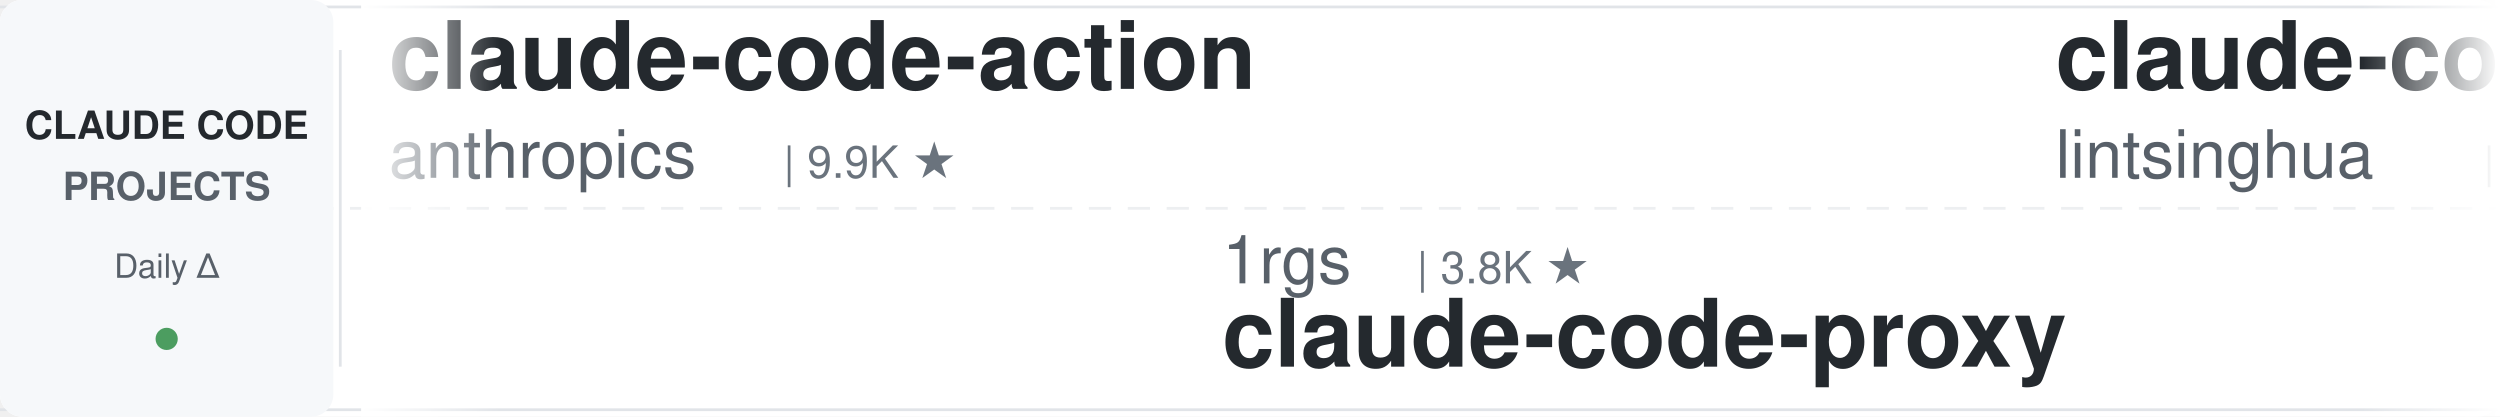
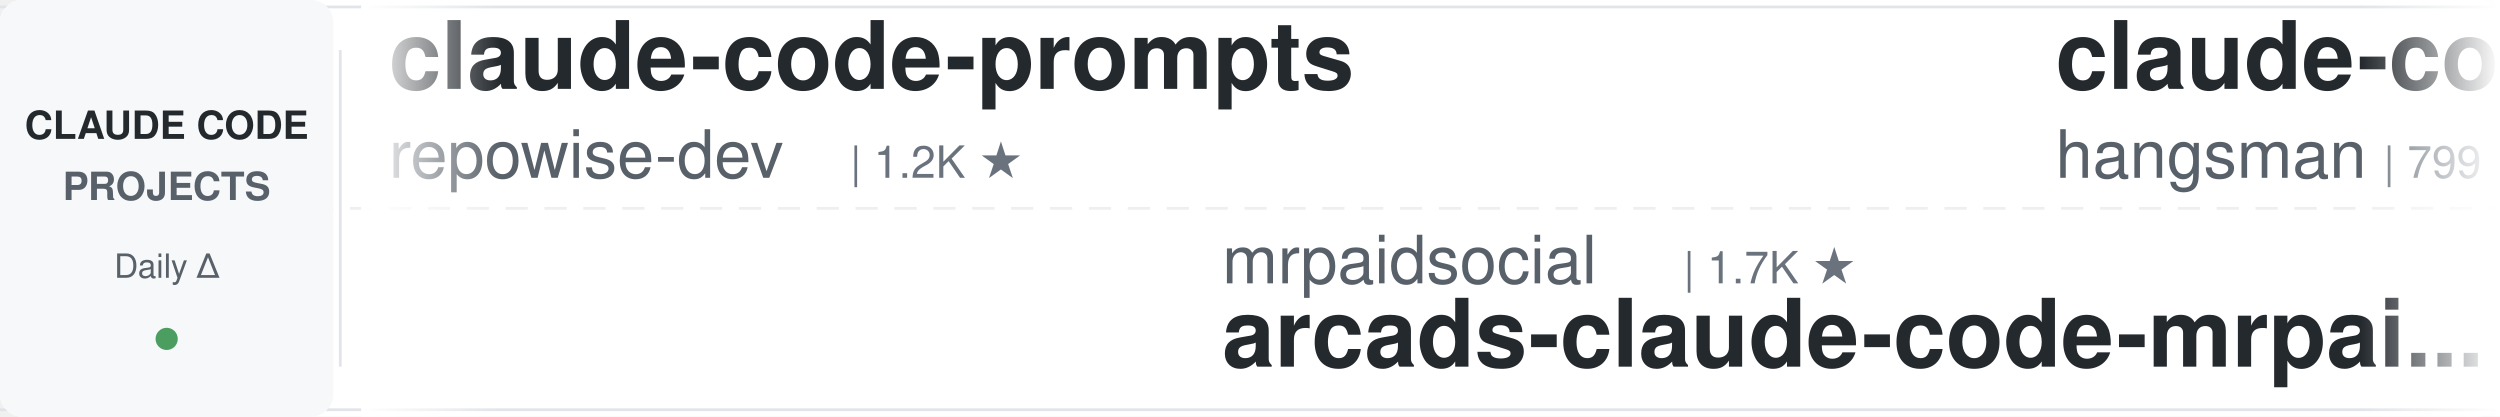
<svg xmlns="http://www.w3.org/2000/svg" width="900" height="150">
  <defs>
    <linearGradient id="leftFade" x1="0%" y1="0%" x2="100%" y2="0%">
      <stop offset="0%" style="stop-color:#ffffff;stop-opacity:1" />
      <stop offset="100%" style="stop-color:#ffffff;stop-opacity:0" />
    </linearGradient>
    <linearGradient id="rightFade" x1="0%" y1="0%" x2="100%" y2="0%">
      <stop offset="0%" style="stop-color:#ffffff;stop-opacity:0" />
      <stop offset="100%" style="stop-color:#ffffff;stop-opacity:1" />
    </linearGradient>
  </defs>
  <rect width="900" height="150" fill="#ffffff" rx="8" />
  <rect x="0" y="2" width="900" height="1" fill="#e1e4e8" />
  <rect x="0" y="147" width="900" height="1" fill="#e1e4e8" />
  <line x1="0" y1="75" x2="900" y2="75" stroke="#e1e4e8" stroke-width="1" stroke-dasharray="8 6" opacity="0.6" />
  <rect x="0" y="0" width="120" height="150" fill="#f6f8fa" rx="8" />
  <text x="60" y="50" font-family="-apple-system, BlinkMacSystemFont, 'Segoe UI', Helvetica, Arial, sans-serif" font-size="14" font-weight="600" fill="#24292e" text-anchor="middle">CLAUDE CODE</text>
  <text x="60" y="72" font-family="-apple-system, BlinkMacSystemFont, 'Segoe UI', Helvetica, Arial, sans-serif" font-size="14" font-weight="600" fill="#586069" text-anchor="middle">PROJECTS</text>
  <text x="60" y="100" font-family="-apple-system, BlinkMacSystemFont, 'Segoe UI', Helvetica, Arial, sans-serif" font-size="12" font-weight="500" fill="#586069" text-anchor="middle">Daily Δ</text>
  <circle cx="60" cy="122" r="4" fill="#22863a" opacity="0.8" />
  <rect x="122" y="18" width="1" height="114" fill="#e1e4e8" />
  <clipPath id="tickerClip">
    <rect x="130" y="0" width="770" height="150" />
  </clipPath>
  <g clip-path="url(#tickerClip)">
    <g id="tickerItems">
      <animateTransform attributeName="transform" attributeType="XML" type="translate" from="0 0" to="-3000 0" dur="54s" repeatCount="indefinite" />
      <g transform="translate(0, 0)">
-         <text x="140" y="32" font-family="-apple-system, BlinkMacSystemFont, 'Segoe UI', Helvetica, Arial, sans-serif" font-size="34" font-weight="600" fill="#24292e">claude-code-action</text>
-         <text x="140" y="64" font-family="-apple-system, BlinkMacSystemFont, 'Segoe UI', Helvetica, Arial, sans-serif" font-size="24" font-weight="400" fill="#586069">anthropics</text>
-         <text x="282" y="64" font-family="-apple-system, BlinkMacSystemFont, 'Segoe UI', Helvetica, Arial, sans-serif" font-size="16" font-weight="500" fill="#6a737d">| 9.9K ★</text>
+         <text x="140" y="32" font-family="-apple-system, BlinkMacSystemFont, 'Segoe UI', Helvetica, Arial, sans-serif" font-size="34" font-weight="600" fill="#24292e">claude-code-prompts</text>
+         <text x="140" y="64" font-family="-apple-system, BlinkMacSystemFont, 'Segoe UI', Helvetica, Arial, sans-serif" font-size="24" font-weight="400" fill="#586069">repowise-dev</text>
+         <text x="306" y="64" font-family="-apple-system, BlinkMacSystemFont, 'Segoe UI', Helvetica, Arial, sans-serif" font-size="16" font-weight="500" fill="#6a737d">| 1.2K ★</text>
      </g>
      <g transform="translate(300, 0)">
-         <text x="140" y="102" font-family="-apple-system, BlinkMacSystemFont, 'Segoe UI', Helvetica, Arial, sans-serif" font-size="24" font-weight="400" fill="#586069">1rgs</text>
-         <text x="210" y="102" font-family="-apple-system, BlinkMacSystemFont, 'Segoe UI', Helvetica, Arial, sans-serif" font-size="16" font-weight="500" fill="#6a737d">| 3.8K ★</text>
-         <text x="140" y="132" font-family="-apple-system, BlinkMacSystemFont, 'Segoe UI', Helvetica, Arial, sans-serif" font-size="34" font-weight="600" fill="#24292e">claude-code-proxy</text>
+         <text x="140" y="102" font-family="-apple-system, BlinkMacSystemFont, 'Segoe UI', Helvetica, Arial, sans-serif" font-size="24" font-weight="400" fill="#586069">mrpaidsocial</text>
+         <text x="306" y="102" font-family="-apple-system, BlinkMacSystemFont, 'Segoe UI', Helvetica, Arial, sans-serif" font-size="16" font-weight="500" fill="#6a737d">| 1.7K ★</text>
+         <text x="140" y="132" font-family="-apple-system, BlinkMacSystemFont, 'Segoe UI', Helvetica, Arial, sans-serif" font-size="34" font-weight="600" fill="#24292e">arcads-claude-code-mrpai...</text>
      </g>
      <g transform="translate(600, 0)">
-         <text x="140" y="32" font-family="-apple-system, BlinkMacSystemFont, 'Segoe UI', Helvetica, Arial, sans-serif" font-size="34" font-weight="600" fill="#24292e">claude-code-book</text>
-         <text x="140" y="64" font-family="-apple-system, BlinkMacSystemFont, 'Segoe UI', Helvetica, Arial, sans-serif" font-size="24" font-weight="400" fill="#586069">lintsinghua</text>
-         <text x="294" y="64" font-family="-apple-system, BlinkMacSystemFont, 'Segoe UI', Helvetica, Arial, sans-serif" font-size="16" font-weight="500" fill="#6a737d">| 4.4K ★</text>
+         <text x="140" y="32" font-family="-apple-system, BlinkMacSystemFont, 'Segoe UI', Helvetica, Arial, sans-serif" font-size="34" font-weight="600" fill="#24292e">claude-code-source</text>
+         <text x="140" y="64" font-family="-apple-system, BlinkMacSystemFont, 'Segoe UI', Helvetica, Arial, sans-serif" font-size="24" font-weight="400" fill="#586069">hangsman</text>
+         <text x="258" y="64" font-family="-apple-system, BlinkMacSystemFont, 'Segoe UI', Helvetica, Arial, sans-serif" font-size="16" font-weight="500" fill="#6a737d">| 799 ★</text>
      </g>
      <g transform="translate(900, 0)">
-         <text x="140" y="102" font-family="-apple-system, BlinkMacSystemFont, 'Segoe UI', Helvetica, Arial, sans-serif" font-size="24" font-weight="400" fill="#586069">andrew-kramer-inno</text>
-         <text x="378" y="102" font-family="-apple-system, BlinkMacSystemFont, 'Segoe UI', Helvetica, Arial, sans-serif" font-size="16" font-weight="500" fill="#6a737d">| 596 ★</text>
-         <text x="140" y="132" font-family="-apple-system, BlinkMacSystemFont, 'Segoe UI', Helvetica, Arial, sans-serif" font-size="34" font-weight="600" fill="#24292e">claude-code-source-build</text>
+         <text x="140" y="102" font-family="-apple-system, BlinkMacSystemFont, 'Segoe UI', Helvetica, Arial, sans-serif" font-size="24" font-weight="400" fill="#586069">wanshuiyin</text>
+         <text x="282" y="102" font-family="-apple-system, BlinkMacSystemFont, 'Segoe UI', Helvetica, Arial, sans-serif" font-size="16" font-weight="500" fill="#6a737d">| 18.9K ★</text>
+         <text x="140" y="132" font-family="-apple-system, BlinkMacSystemFont, 'Segoe UI', Helvetica, Arial, sans-serif" font-size="34" font-weight="600" fill="#24292e">Auto-claude-code-researc...</text>
      </g>
      <g transform="translate(1200, 0)">
-         <text x="140" y="32" font-family="-apple-system, BlinkMacSystemFont, 'Segoe UI', Helvetica, Arial, sans-serif" font-size="34" font-weight="600" fill="#24292e">free-claude-code</text>
-         <text x="140" y="64" font-family="-apple-system, BlinkMacSystemFont, 'Segoe UI', Helvetica, Arial, sans-serif" font-size="24" font-weight="400" fill="#586069">Alishahryar1</text>
-         <text x="306" y="64" font-family="-apple-system, BlinkMacSystemFont, 'Segoe UI', Helvetica, Arial, sans-serif" font-size="16" font-weight="500" fill="#6a737d">| 67.3K ★</text>
+         <text x="140" y="32" font-family="-apple-system, BlinkMacSystemFont, 'Segoe UI', Helvetica, Arial, sans-serif" font-size="34" font-weight="600" fill="#24292e">system_prompts_leaks</text>
+         <text x="140" y="64" font-family="-apple-system, BlinkMacSystemFont, 'Segoe UI', Helvetica, Arial, sans-serif" font-size="24" font-weight="400" fill="#586069">asgeirtj</text>
+         <text x="258" y="64" font-family="-apple-system, BlinkMacSystemFont, 'Segoe UI', Helvetica, Arial, sans-serif" font-size="16" font-weight="500" fill="#6a737d">| 71.0K ★</text>
      </g>
      <g transform="translate(1500, 0)">
-         <text x="140" y="102" font-family="-apple-system, BlinkMacSystemFont, 'Segoe UI', Helvetica, Arial, sans-serif" font-size="24" font-weight="400" fill="#586069">Maciek-roboblog</text>
-         <text x="342" y="102" font-family="-apple-system, BlinkMacSystemFont, 'Segoe UI', Helvetica, Arial, sans-serif" font-size="16" font-weight="500" fill="#6a737d">| 8.8K ★</text>
-         <text x="140" y="132" font-family="-apple-system, BlinkMacSystemFont, 'Segoe UI', Helvetica, Arial, sans-serif" font-size="34" font-weight="600" fill="#24292e">Claude-Code-Usage-Monito...</text>
+         <text x="140" y="102" font-family="-apple-system, BlinkMacSystemFont, 'Segoe UI', Helvetica, Arial, sans-serif" font-size="24" font-weight="400" fill="#586069">VILA-Lab</text>
+         <text x="258" y="102" font-family="-apple-system, BlinkMacSystemFont, 'Segoe UI', Helvetica, Arial, sans-serif" font-size="16" font-weight="500" fill="#6a737d">| 2.2K ★</text>
+         <text x="140" y="132" font-family="-apple-system, BlinkMacSystemFont, 'Segoe UI', Helvetica, Arial, sans-serif" font-size="34" font-weight="600" fill="#24292e">Dive-into-Claude-Code</text>
      </g>
      <g transform="translate(1800, 0)">
-         <text x="140" y="32" font-family="-apple-system, BlinkMacSystemFont, 'Segoe UI', Helvetica, Arial, sans-serif" font-size="34" font-weight="600" fill="#24292e">Dive-into-Claude-Code</text>
-         <text x="140" y="64" font-family="-apple-system, BlinkMacSystemFont, 'Segoe UI', Helvetica, Arial, sans-serif" font-size="24" font-weight="400" fill="#586069">VILA-Lab</text>
-         <text x="258" y="64" font-family="-apple-system, BlinkMacSystemFont, 'Segoe UI', Helvetica, Arial, sans-serif" font-size="16" font-weight="500" fill="#6a737d">| 2.2K ★</text>
+         <text x="140" y="32" font-family="-apple-system, BlinkMacSystemFont, 'Segoe UI', Helvetica, Arial, sans-serif" font-size="34" font-weight="600" fill="#24292e">claude-code-telegram</text>
+         <text x="140" y="64" font-family="-apple-system, BlinkMacSystemFont, 'Segoe UI', Helvetica, Arial, sans-serif" font-size="24" font-weight="400" fill="#586069">overwirehq</text>
+         <text x="282" y="64" font-family="-apple-system, BlinkMacSystemFont, 'Segoe UI', Helvetica, Arial, sans-serif" font-size="16" font-weight="500" fill="#6a737d">| 2.8K ★</text>
      </g>
      <g transform="translate(2100, 0)">
-         <text x="140" y="102" font-family="-apple-system, BlinkMacSystemFont, 'Segoe UI', Helvetica, Arial, sans-serif" font-size="24" font-weight="400" fill="#586069">OneRedOak</text>
-         <text x="270" y="102" font-family="-apple-system, BlinkMacSystemFont, 'Segoe UI', Helvetica, Arial, sans-serif" font-size="16" font-weight="500" fill="#6a737d">| 3.9K ★</text>
-         <text x="140" y="132" font-family="-apple-system, BlinkMacSystemFont, 'Segoe UI', Helvetica, Arial, sans-serif" font-size="34" font-weight="600" fill="#24292e">claude-code-workflows</text>
+         <text x="140" y="102" font-family="-apple-system, BlinkMacSystemFont, 'Segoe UI', Helvetica, Arial, sans-serif" font-size="24" font-weight="400" fill="#586069">luyao618</text>
+         <text x="258" y="102" font-family="-apple-system, BlinkMacSystemFont, 'Segoe UI', Helvetica, Arial, sans-serif" font-size="16" font-weight="500" fill="#6a737d">| 1.7K ★</text>
+         <text x="140" y="132" font-family="-apple-system, BlinkMacSystemFont, 'Segoe UI', Helvetica, Arial, sans-serif" font-size="34" font-weight="600" fill="#24292e">Claude-Code-Source-Study</text>
      </g>
      <g transform="translate(2400, 0)">
-         <text x="140" y="32" font-family="-apple-system, BlinkMacSystemFont, 'Segoe UI', Helvetica, Arial, sans-serif" font-size="34" font-weight="600" fill="#24292e">Open-ClaudeCode</text>
-         <text x="140" y="64" font-family="-apple-system, BlinkMacSystemFont, 'Segoe UI', Helvetica, Arial, sans-serif" font-size="24" font-weight="400" fill="#586069">LING71671</text>
-         <text x="270" y="64" font-family="-apple-system, BlinkMacSystemFont, 'Segoe UI', Helvetica, Arial, sans-serif" font-size="16" font-weight="500" fill="#6a737d">| 980 ★</text>
+         <text x="140" y="32" font-family="-apple-system, BlinkMacSystemFont, 'Segoe UI', Helvetica, Arial, sans-serif" font-size="34" font-weight="600" fill="#24292e">claude-code-source</text>
+         <text x="140" y="64" font-family="-apple-system, BlinkMacSystemFont, 'Segoe UI', Helvetica, Arial, sans-serif" font-size="24" font-weight="400" fill="#586069">AprilNEA</text>
+         <text x="258" y="64" font-family="-apple-system, BlinkMacSystemFont, 'Segoe UI', Helvetica, Arial, sans-serif" font-size="16" font-weight="500" fill="#6a737d">| 391 ★</text>
      </g>
      <g transform="translate(2700, 0)">
-         <text x="140" y="102" font-family="-apple-system, BlinkMacSystemFont, 'Segoe UI', Helvetica, Arial, sans-serif" font-size="24" font-weight="400" fill="#586069">ccplugins</text>
-         <text x="270" y="102" font-family="-apple-system, BlinkMacSystemFont, 'Segoe UI', Helvetica, Arial, sans-serif" font-size="16" font-weight="500" fill="#6a737d">| 999 ★</text>
-         <text x="140" y="132" font-family="-apple-system, BlinkMacSystemFont, 'Segoe UI', Helvetica, Arial, sans-serif" font-size="34" font-weight="600" fill="#24292e">awesome-claude-code-plug...</text>
+         <text x="140" y="102" font-family="-apple-system, BlinkMacSystemFont, 'Segoe UI', Helvetica, Arial, sans-serif" font-size="24" font-weight="400" fill="#586069">feiskyer</text>
+         <text x="258" y="102" font-family="-apple-system, BlinkMacSystemFont, 'Segoe UI', Helvetica, Arial, sans-serif" font-size="16" font-weight="500" fill="#6a737d">| 1.7K ★</text>
+         <text x="140" y="132" font-family="-apple-system, BlinkMacSystemFont, 'Segoe UI', Helvetica, Arial, sans-serif" font-size="34" font-weight="600" fill="#24292e">claude-code-settings</text>
      </g>
      <g transform="translate(3000, 0)">
-         <text x="140" y="32" font-family="-apple-system, BlinkMacSystemFont, 'Segoe UI', Helvetica, Arial, sans-serif" font-size="34" font-weight="600" fill="#24292e">claude-code-action</text>
-         <text x="140" y="64" font-family="-apple-system, BlinkMacSystemFont, 'Segoe UI', Helvetica, Arial, sans-serif" font-size="24" font-weight="400" fill="#586069">anthropics</text>
-         <text x="282" y="64" font-family="-apple-system, BlinkMacSystemFont, 'Segoe UI', Helvetica, Arial, sans-serif" font-size="16" font-weight="500" fill="#6a737d">| 9.9K ★</text>
+         <text x="140" y="32" font-family="-apple-system, BlinkMacSystemFont, 'Segoe UI', Helvetica, Arial, sans-serif" font-size="34" font-weight="600" fill="#24292e">claude-code-prompts</text>
+         <text x="140" y="64" font-family="-apple-system, BlinkMacSystemFont, 'Segoe UI', Helvetica, Arial, sans-serif" font-size="24" font-weight="400" fill="#586069">repowise-dev</text>
+         <text x="306" y="64" font-family="-apple-system, BlinkMacSystemFont, 'Segoe UI', Helvetica, Arial, sans-serif" font-size="16" font-weight="500" fill="#6a737d">| 1.2K ★</text>
      </g>
      <g transform="translate(3300, 0)">
-         <text x="140" y="102" font-family="-apple-system, BlinkMacSystemFont, 'Segoe UI', Helvetica, Arial, sans-serif" font-size="24" font-weight="400" fill="#586069">1rgs</text>
-         <text x="210" y="102" font-family="-apple-system, BlinkMacSystemFont, 'Segoe UI', Helvetica, Arial, sans-serif" font-size="16" font-weight="500" fill="#6a737d">| 3.8K ★</text>
-         <text x="140" y="132" font-family="-apple-system, BlinkMacSystemFont, 'Segoe UI', Helvetica, Arial, sans-serif" font-size="34" font-weight="600" fill="#24292e">claude-code-proxy</text>
+         <text x="140" y="102" font-family="-apple-system, BlinkMacSystemFont, 'Segoe UI', Helvetica, Arial, sans-serif" font-size="24" font-weight="400" fill="#586069">mrpaidsocial</text>
+         <text x="306" y="102" font-family="-apple-system, BlinkMacSystemFont, 'Segoe UI', Helvetica, Arial, sans-serif" font-size="16" font-weight="500" fill="#6a737d">| 1.7K ★</text>
+         <text x="140" y="132" font-family="-apple-system, BlinkMacSystemFont, 'Segoe UI', Helvetica, Arial, sans-serif" font-size="34" font-weight="600" fill="#24292e">arcads-claude-code-mrpai...</text>
      </g>
      <g transform="translate(3600, 0)">
-         <text x="140" y="32" font-family="-apple-system, BlinkMacSystemFont, 'Segoe UI', Helvetica, Arial, sans-serif" font-size="34" font-weight="600" fill="#24292e">claude-code-book</text>
-         <text x="140" y="64" font-family="-apple-system, BlinkMacSystemFont, 'Segoe UI', Helvetica, Arial, sans-serif" font-size="24" font-weight="400" fill="#586069">lintsinghua</text>
-         <text x="294" y="64" font-family="-apple-system, BlinkMacSystemFont, 'Segoe UI', Helvetica, Arial, sans-serif" font-size="16" font-weight="500" fill="#6a737d">| 4.4K ★</text>
+         <text x="140" y="32" font-family="-apple-system, BlinkMacSystemFont, 'Segoe UI', Helvetica, Arial, sans-serif" font-size="34" font-weight="600" fill="#24292e">claude-code-source</text>
+         <text x="140" y="64" font-family="-apple-system, BlinkMacSystemFont, 'Segoe UI', Helvetica, Arial, sans-serif" font-size="24" font-weight="400" fill="#586069">hangsman</text>
+         <text x="258" y="64" font-family="-apple-system, BlinkMacSystemFont, 'Segoe UI', Helvetica, Arial, sans-serif" font-size="16" font-weight="500" fill="#6a737d">| 799 ★</text>
      </g>
      <g transform="translate(3900, 0)">
-         <text x="140" y="102" font-family="-apple-system, BlinkMacSystemFont, 'Segoe UI', Helvetica, Arial, sans-serif" font-size="24" font-weight="400" fill="#586069">andrew-kramer-inno</text>
-         <text x="378" y="102" font-family="-apple-system, BlinkMacSystemFont, 'Segoe UI', Helvetica, Arial, sans-serif" font-size="16" font-weight="500" fill="#6a737d">| 596 ★</text>
-         <text x="140" y="132" font-family="-apple-system, BlinkMacSystemFont, 'Segoe UI', Helvetica, Arial, sans-serif" font-size="34" font-weight="600" fill="#24292e">claude-code-source-build</text>
+         <text x="140" y="102" font-family="-apple-system, BlinkMacSystemFont, 'Segoe UI', Helvetica, Arial, sans-serif" font-size="24" font-weight="400" fill="#586069">wanshuiyin</text>
+         <text x="282" y="102" font-family="-apple-system, BlinkMacSystemFont, 'Segoe UI', Helvetica, Arial, sans-serif" font-size="16" font-weight="500" fill="#6a737d">| 18.9K ★</text>
+         <text x="140" y="132" font-family="-apple-system, BlinkMacSystemFont, 'Segoe UI', Helvetica, Arial, sans-serif" font-size="34" font-weight="600" fill="#24292e">Auto-claude-code-researc...</text>
      </g>
    </g>
  </g>
  <rect x="130" y="0" width="50" height="150" fill="url(#leftFade)" />
  <rect x="850" y="0" width="50" height="150" fill="url(#rightFade)" />
</svg>
